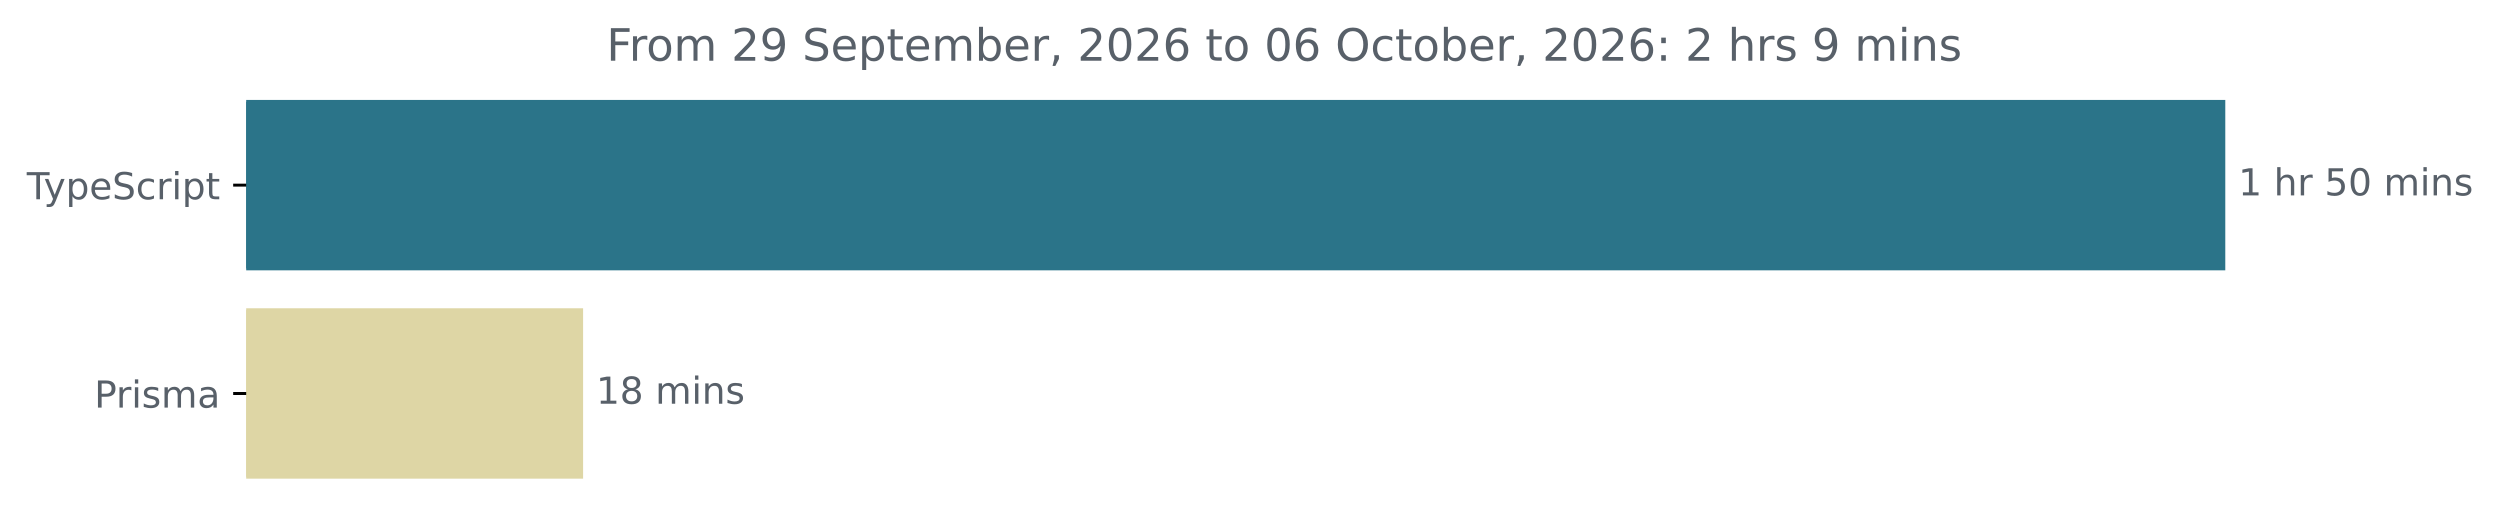
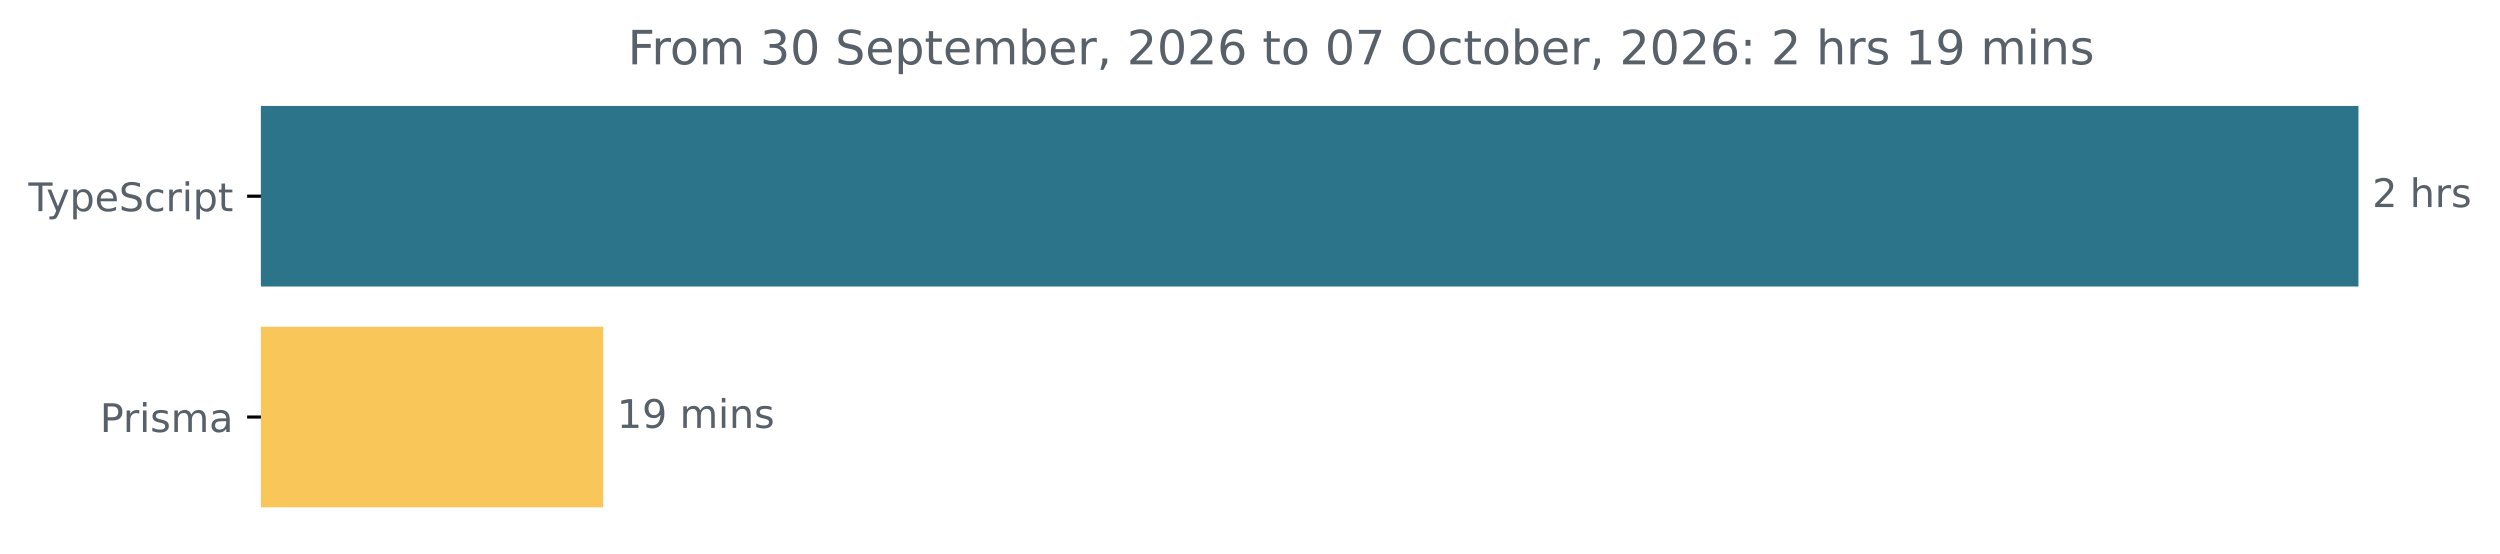
- <svg xmlns="http://www.w3.org/2000/svg" xmlns:xlink="http://www.w3.org/1999/xlink" width="671.935pt" height="140.398pt" viewBox="0 0 671.935 140.398" version="1.1">
+ <svg xmlns="http://www.w3.org/2000/svg" xmlns:xlink="http://www.w3.org/1999/xlink" width="633.997pt" height="140.398pt" viewBox="0 0 633.997 140.398" version="1.1">
  <defs>
    <style type="text/css">*{stroke-linejoin: round; stroke-linecap: butt}</style>
  </defs>
  <g id="figure_1">
    <g id="patch_1">
-       <path d="M -0 140.398  L 671.935 140.398  L 671.935 0  L -0 0  L -0 140.398  z " style="fill: none" />
+       <path d="M -0 140.398  L 633.997 140.398  L 633.997 0  L -0 0  L -0 140.398  z " style="fill: none" />
    </g>
    <g id="axes_1">
      <g id="patch_2">
-         <path d="M 66.17 27.358  L 597.599 27.358  L 597.599 72.158  L 66.17 72.158  z " clip-path="url(#p0d801d44f7)" style="fill: #2b7489; stroke: #2b7489; stroke-linejoin: miter" />
+         <path d="M 66.17 27.358  L 597.599 27.358  L 597.599 72.158  L 66.17 72.158  z " clip-path="url(#p6bd2a05e29)" style="fill: #2b7489; stroke: #2b7489; stroke-linejoin: miter" />
      </g>
      <g id="patch_3">
-         <path d="M 66.17 83.358  L 156.223 83.358  L 156.223 128.158  L 66.17 128.158  z " clip-path="url(#p0d801d44f7)" style="fill: #ded6a5; stroke: #ded6a5; stroke-linejoin: miter" />
+         <path d="M 66.17 83.358  L 152.466 83.358  L 152.466 128.158  L 66.17 128.158  z " clip-path="url(#p6bd2a05e29)" style="fill: #f9c659; stroke: #f9c659; stroke-linejoin: miter" />
      </g>
      <g id="matplotlib.axis_1" />
      <g id="matplotlib.axis_2">
        <g id="ytick_1">
          <g id="line2d_1">
            <defs>
-               <path id="mb843707c3b" d="M 0 0  L -3.5 0  " style="stroke: #000000; stroke-width: 0.8" />
+               <path id="m4f4c16f21f" d="M 0 0  L -3.5 0  " style="stroke: #000000; stroke-width: 0.8" />
            </defs>
            <g>
-               <use xlink:href="#mb843707c3b" x="66.17" y="49.758" style="stroke: #000000; stroke-width: 0.8" />
+               <use xlink:href="#m4f4c16f21f" x="66.17" y="49.758" style="stroke: #000000; stroke-width: 0.8" />
            </g>
          </g>
          <g id="text_1">
            <g style="fill: #586069" transform="translate(7.2 53.55734) scale(0.1 -0.1)">
              <defs>
                <path id="DejaVuSans-54" d="M -19 4666  L 3928 4666  L 3928 4134  L 2272 4134  L 2272 0  L 1638 0  L 1638 4134  L -19 4134  L -19 4666  z " transform="scale(0.015625)" />
                <path id="DejaVuSans-79" d="M 2059 -325  Q 1816 -950 1584 -1140  Q 1353 -1331 966 -1331  L 506 -1331  L 506 -850  L 844 -850  Q 1081 -850 1212 -737  Q 1344 -625 1503 -206  L 1606 56  L 191 3500  L 800 3500  L 1894 763  L 2988 3500  L 3597 3500  L 2059 -325  z " transform="scale(0.015625)" />
                <path id="DejaVuSans-70" d="M 1159 525  L 1159 -1331  L 581 -1331  L 581 3500  L 1159 3500  L 1159 2969  Q 1341 3281 1617 3432  Q 1894 3584 2278 3584  Q 2916 3584 3314 3078  Q 3713 2572 3713 1747  Q 3713 922 3314 415  Q 2916 -91 2278 -91  Q 1894 -91 1617 61  Q 1341 213 1159 525  z M 3116 1747  Q 3116 2381 2855 2742  Q 2594 3103 2138 3103  Q 1681 3103 1420 2742  Q 1159 2381 1159 1747  Q 1159 1113 1420 752  Q 1681 391 2138 391  Q 2594 391 2855 752  Q 3116 1113 3116 1747  z " transform="scale(0.015625)" />
                <path id="DejaVuSans-65" d="M 3597 1894  L 3597 1613  L 953 1613  Q 991 1019 1311 708  Q 1631 397 2203 397  Q 2534 397 2845 478  Q 3156 559 3463 722  L 3463 178  Q 3153 47 2828 -22  Q 2503 -91 2169 -91  Q 1331 -91 842 396  Q 353 884 353 1716  Q 353 2575 817 3079  Q 1281 3584 2069 3584  Q 2775 3584 3186 3129  Q 3597 2675 3597 1894  z M 3022 2063  Q 3016 2534 2758 2815  Q 2500 3097 2075 3097  Q 1594 3097 1305 2825  Q 1016 2553 972 2059  L 3022 2063  z " transform="scale(0.015625)" />
                <path id="DejaVuSans-53" d="M 3425 4513  L 3425 3897  Q 3066 4069 2747 4153  Q 2428 4238 2131 4238  Q 1616 4238 1336 4038  Q 1056 3838 1056 3469  Q 1056 3159 1242 3001  Q 1428 2844 1947 2747  L 2328 2669  Q 3034 2534 3370 2195  Q 3706 1856 3706 1288  Q 3706 609 3251 259  Q 2797 -91 1919 -91  Q 1588 -91 1214 -16  Q 841 59 441 206  L 441 856  Q 825 641 1194 531  Q 1563 422 1919 422  Q 2459 422 2753 634  Q 3047 847 3047 1241  Q 3047 1584 2836 1778  Q 2625 1972 2144 2069  L 1759 2144  Q 1053 2284 737 2584  Q 422 2884 422 3419  Q 422 4038 858 4394  Q 1294 4750 2059 4750  Q 2388 4750 2728 4690  Q 3069 4631 3425 4513  z " transform="scale(0.015625)" />
                <path id="DejaVuSans-63" d="M 3122 3366  L 3122 2828  Q 2878 2963 2633 3030  Q 2388 3097 2138 3097  Q 1578 3097 1268 2742  Q 959 2388 959 1747  Q 959 1106 1268 751  Q 1578 397 2138 397  Q 2388 397 2633 464  Q 2878 531 3122 666  L 3122 134  Q 2881 22 2623 -34  Q 2366 -91 2075 -91  Q 1284 -91 818 406  Q 353 903 353 1747  Q 353 2603 823 3093  Q 1294 3584 2113 3584  Q 2378 3584 2631 3529  Q 2884 3475 3122 3366  z " transform="scale(0.015625)" />
                <path id="DejaVuSans-72" d="M 2631 2963  Q 2534 3019 2420 3045  Q 2306 3072 2169 3072  Q 1681 3072 1420 2755  Q 1159 2438 1159 1844  L 1159 0  L 581 0  L 581 3500  L 1159 3500  L 1159 2956  Q 1341 3275 1631 3429  Q 1922 3584 2338 3584  Q 2397 3584 2469 3576  Q 2541 3569 2628 3553  L 2631 2963  z " transform="scale(0.015625)" />
                <path id="DejaVuSans-69" d="M 603 3500  L 1178 3500  L 1178 0  L 603 0  L 603 3500  z M 603 4863  L 1178 4863  L 1178 4134  L 603 4134  L 603 4863  z " transform="scale(0.015625)" />
                <path id="DejaVuSans-74" d="M 1172 4494  L 1172 3500  L 2356 3500  L 2356 3053  L 1172 3053  L 1172 1153  Q 1172 725 1289 603  Q 1406 481 1766 481  L 2356 481  L 2356 0  L 1766 0  Q 1100 0 847 248  Q 594 497 594 1153  L 594 3053  L 172 3053  L 172 3500  L 594 3500  L 594 4494  L 1172 4494  z " transform="scale(0.015625)" />
              </defs>
              <use xlink:href="#DejaVuSans-54" />
              <use xlink:href="#DejaVuSans-79" x="45.459" />
              <use xlink:href="#DejaVuSans-70" x="104.639" />
              <use xlink:href="#DejaVuSans-65" x="168.115" />
              <use xlink:href="#DejaVuSans-53" x="229.639" />
              <use xlink:href="#DejaVuSans-63" x="293.115" />
              <use xlink:href="#DejaVuSans-72" x="348.096" />
              <use xlink:href="#DejaVuSans-69" x="389.209" />
              <use xlink:href="#DejaVuSans-70" x="416.992" />
              <use xlink:href="#DejaVuSans-74" x="480.469" />
            </g>
          </g>
        </g>
        <g id="ytick_2">
          <g id="line2d_2">
            <g>
-               <use xlink:href="#mb843707c3b" x="66.17" y="105.758" style="stroke: #000000; stroke-width: 0.8" />
+               <use xlink:href="#m4f4c16f21f" x="66.17" y="105.758" style="stroke: #000000; stroke-width: 0.8" />
            </g>
          </g>
          <g id="text_2">
            <g style="fill: #586069" transform="translate(25.34844 109.5573) scale(0.1 -0.1)">
              <defs>
                <path id="DejaVuSans-50" d="M 1259 4147  L 1259 2394  L 2053 2394  Q 2494 2394 2734 2622  Q 2975 2850 2975 3272  Q 2975 3691 2734 3919  Q 2494 4147 2053 4147  L 1259 4147  z M 628 4666  L 2053 4666  Q 2838 4666 3239 4311  Q 3641 3956 3641 3272  Q 3641 2581 3239 2228  Q 2838 1875 2053 1875  L 1259 1875  L 1259 0  L 628 0  L 628 4666  z " transform="scale(0.015625)" />
                <path id="DejaVuSans-73" d="M 2834 3397  L 2834 2853  Q 2591 2978 2328 3040  Q 2066 3103 1784 3103  Q 1356 3103 1142 2972  Q 928 2841 928 2578  Q 928 2378 1081 2264  Q 1234 2150 1697 2047  L 1894 2003  Q 2506 1872 2764 1633  Q 3022 1394 3022 966  Q 3022 478 2636 193  Q 2250 -91 1575 -91  Q 1294 -91 989 -36  Q 684 19 347 128  L 347 722  Q 666 556 975 473  Q 1284 391 1588 391  Q 1994 391 2212 530  Q 2431 669 2431 922  Q 2431 1156 2273 1281  Q 2116 1406 1581 1522  L 1381 1569  Q 847 1681 609 1914  Q 372 2147 372 2553  Q 372 3047 722 3315  Q 1072 3584 1716 3584  Q 2034 3584 2315 3537  Q 2597 3491 2834 3397  z " transform="scale(0.015625)" />
                <path id="DejaVuSans-6d" d="M 3328 2828  Q 3544 3216 3844 3400  Q 4144 3584 4550 3584  Q 5097 3584 5394 3201  Q 5691 2819 5691 2113  L 5691 0  L 5113 0  L 5113 2094  Q 5113 2597 4934 2840  Q 4756 3084 4391 3084  Q 3944 3084 3684 2787  Q 3425 2491 3425 1978  L 3425 0  L 2847 0  L 2847 2094  Q 2847 2600 2669 2842  Q 2491 3084 2119 3084  Q 1678 3084 1418 2786  Q 1159 2488 1159 1978  L 1159 0  L 581 0  L 581 3500  L 1159 3500  L 1159 2956  Q 1356 3278 1631 3431  Q 1906 3584 2284 3584  Q 2666 3584 2933 3390  Q 3200 3197 3328 2828  z " transform="scale(0.015625)" />
                <path id="DejaVuSans-61" d="M 2194 1759  Q 1497 1759 1228 1600  Q 959 1441 959 1056  Q 959 750 1161 570  Q 1363 391 1709 391  Q 2188 391 2477 730  Q 2766 1069 2766 1631  L 2766 1759  L 2194 1759  z M 3341 1997  L 3341 0  L 2766 0  L 2766 531  Q 2569 213 2275 61  Q 1981 -91 1556 -91  Q 1019 -91 701 211  Q 384 513 384 1019  Q 384 1609 779 1909  Q 1175 2209 1959 2209  L 2766 2209  L 2766 2266  Q 2766 2663 2505 2880  Q 2244 3097 1772 3097  Q 1472 3097 1187 3025  Q 903 2953 641 2809  L 641 3341  Q 956 3463 1253 3523  Q 1550 3584 1831 3584  Q 2591 3584 2966 3190  Q 3341 2797 3341 1997  z " transform="scale(0.015625)" />
              </defs>
              <use xlink:href="#DejaVuSans-50" />
              <use xlink:href="#DejaVuSans-72" x="58.553" />
              <use xlink:href="#DejaVuSans-69" x="99.666" />
              <use xlink:href="#DejaVuSans-73" x="127.449" />
              <use xlink:href="#DejaVuSans-6d" x="179.549" />
              <use xlink:href="#DejaVuSans-61" x="276.961" />
            </g>
          </g>
        </g>
      </g>
      <g id="text_3">
        <g style="fill: #586069" transform="translate(601.5989 52.5175) scale(0.1 -0.1)">
          <defs>
-             <path id="DejaVuSans-31" d="M 794 531  L 1825 531  L 1825 4091  L 703 3866  L 703 4441  L 1819 4666  L 2450 4666  L 2450 531  L 3481 531  L 3481 0  L 794 0  L 794 531  z " transform="scale(0.015625)" />
+             <path id="DejaVuSans-32" d="M 1228 531  L 3431 531  L 3431 0  L 469 0  L 469 531  Q 828 903 1448 1529  Q 2069 2156 2228 2338  Q 2531 2678 2651 2914  Q 2772 3150 2772 3378  Q 2772 3750 2511 3984  Q 2250 4219 1831 4219  Q 1534 4219 1204 4116  Q 875 4013 500 3803  L 500 4441  Q 881 4594 1212 4672  Q 1544 4750 1819 4750  Q 2544 4750 2975 4387  Q 3406 4025 3406 3419  Q 3406 3131 3298 2873  Q 3191 2616 2906 2266  Q 2828 2175 2409 1742  Q 1991 1309 1228 531  z " transform="scale(0.015625)" />
            <path id="DejaVuSans-20" transform="scale(0.015625)" />
            <path id="DejaVuSans-68" d="M 3513 2113  L 3513 0  L 2938 0  L 2938 2094  Q 2938 2591 2744 2837  Q 2550 3084 2163 3084  Q 1697 3084 1428 2787  Q 1159 2491 1159 1978  L 1159 0  L 581 0  L 581 4863  L 1159 4863  L 1159 2956  Q 1366 3272 1645 3428  Q 1925 3584 2291 3584  Q 2894 3584 3203 3211  Q 3513 2838 3513 2113  z " transform="scale(0.015625)" />
-             <path id="DejaVuSans-35" d="M 691 4666  L 3169 4666  L 3169 4134  L 1269 4134  L 1269 2991  Q 1406 3038 1543 3061  Q 1681 3084 1819 3084  Q 2600 3084 3056 2656  Q 3513 2228 3513 1497  Q 3513 744 3044 326  Q 2575 -91 1722 -91  Q 1428 -91 1123 -41  Q 819 9 494 109  L 494 744  Q 775 591 1075 516  Q 1375 441 1709 441  Q 2250 441 2565 725  Q 2881 1009 2881 1497  Q 2881 1984 2565 2268  Q 2250 2553 1709 2553  Q 1456 2553 1204 2497  Q 953 2441 691 2322  L 691 4666  z " transform="scale(0.015625)" />
-             <path id="DejaVuSans-30" d="M 2034 4250  Q 1547 4250 1301 3770  Q 1056 3291 1056 2328  Q 1056 1369 1301 889  Q 1547 409 2034 409  Q 2525 409 2770 889  Q 3016 1369 3016 2328  Q 3016 3291 2770 3770  Q 2525 4250 2034 4250  z M 2034 4750  Q 2819 4750 3233 4129  Q 3647 3509 3647 2328  Q 3647 1150 3233 529  Q 2819 -91 2034 -91  Q 1250 -91 836 529  Q 422 1150 422 2328  Q 422 3509 836 4129  Q 1250 4750 2034 4750  z " transform="scale(0.015625)" />
+           </defs>
+           <use xlink:href="#DejaVuSans-32" />
+           <use xlink:href="#DejaVuSans-20" x="63.623" />
+           <use xlink:href="#DejaVuSans-68" x="95.41" />
+           <use xlink:href="#DejaVuSans-72" x="158.789" />
+           <use xlink:href="#DejaVuSans-73" x="199.902" />
+         </g>
+       </g>
+       <g id="text_4">
+         <g style="fill: #586069" transform="translate(156.4665 108.5175) scale(0.1 -0.1)">
+           <defs>
+             <path id="DejaVuSans-31" d="M 794 531  L 1825 531  L 1825 4091  L 703 3866  L 703 4441  L 1819 4666  L 2450 4666  L 2450 531  L 3481 531  L 3481 0  L 794 0  L 794 531  z " transform="scale(0.015625)" />
+             <path id="DejaVuSans-39" d="M 703 97  L 703 672  Q 941 559 1184 500  Q 1428 441 1663 441  Q 2288 441 2617 861  Q 2947 1281 2994 2138  Q 2813 1869 2534 1725  Q 2256 1581 1919 1581  Q 1219 1581 811 2004  Q 403 2428 403 3163  Q 403 3881 828 4315  Q 1253 4750 1959 4750  Q 2769 4750 3195 4129  Q 3622 3509 3622 2328  Q 3622 1225 3098 567  Q 2575 -91 1691 -91  Q 1453 -91 1209 -44  Q 966 3 703 97  z M 1959 2075  Q 2384 2075 2632 2365  Q 2881 2656 2881 3163  Q 2881 3666 2632 3958  Q 2384 4250 1959 4250  Q 1534 4250 1286 3958  Q 1038 3666 1038 3163  Q 1038 2656 1286 2365  Q 1534 2075 1959 2075  z " transform="scale(0.015625)" />
            <path id="DejaVuSans-6e" d="M 3513 2113  L 3513 0  L 2938 0  L 2938 2094  Q 2938 2591 2744 2837  Q 2550 3084 2163 3084  Q 1697 3084 1428 2787  Q 1159 2491 1159 1978  L 1159 0  L 581 0  L 581 3500  L 1159 3500  L 1159 2956  Q 1366 3272 1645 3428  Q 1925 3584 2291 3584  Q 2894 3584 3203 3211  Q 3513 2838 3513 2113  z " transform="scale(0.015625)" />
          </defs>
          <use xlink:href="#DejaVuSans-31" />
-           <use xlink:href="#DejaVuSans-20" x="63.623" />
-           <use xlink:href="#DejaVuSans-68" x="95.41" />
-           <use xlink:href="#DejaVuSans-72" x="158.789" />
-           <use xlink:href="#DejaVuSans-20" x="199.902" />
-           <use xlink:href="#DejaVuSans-35" x="231.689" />
-           <use xlink:href="#DejaVuSans-30" x="295.312" />
-           <use xlink:href="#DejaVuSans-20" x="358.936" />
-           <use xlink:href="#DejaVuSans-6d" x="390.723" />
-           <use xlink:href="#DejaVuSans-69" x="488.135" />
-           <use xlink:href="#DejaVuSans-6e" x="515.918" />
-           <use xlink:href="#DejaVuSans-73" x="579.297" />
-         </g>
-       </g>
-       <g id="text_4">
-         <g style="fill: #586069" transform="translate(160.2229 108.5175) scale(0.1 -0.1)">
-           <defs>
-             <path id="DejaVuSans-38" d="M 2034 2216  Q 1584 2216 1326 1975  Q 1069 1734 1069 1313  Q 1069 891 1326 650  Q 1584 409 2034 409  Q 2484 409 2743 651  Q 3003 894 3003 1313  Q 3003 1734 2745 1975  Q 2488 2216 2034 2216  z M 1403 2484  Q 997 2584 770 2862  Q 544 3141 544 3541  Q 544 4100 942 4425  Q 1341 4750 2034 4750  Q 2731 4750 3128 4425  Q 3525 4100 3525 3541  Q 3525 3141 3298 2862  Q 3072 2584 2669 2484  Q 3125 2378 3379 2068  Q 3634 1759 3634 1313  Q 3634 634 3220 271  Q 2806 -91 2034 -91  Q 1263 -91 848 271  Q 434 634 434 1313  Q 434 1759 690 2068  Q 947 2378 1403 2484  z M 1172 3481  Q 1172 3119 1398 2916  Q 1625 2713 2034 2713  Q 2441 2713 2670 2916  Q 2900 3119 2900 3481  Q 2900 3844 2670 4047  Q 2441 4250 2034 4250  Q 1625 4250 1398 4047  Q 1172 3844 1172 3481  z " transform="scale(0.015625)" />
-           </defs>
-           <use xlink:href="#DejaVuSans-31" />
-           <use xlink:href="#DejaVuSans-38" x="63.623" />
+           <use xlink:href="#DejaVuSans-39" x="63.623" />
          <use xlink:href="#DejaVuSans-20" x="127.246" />
          <use xlink:href="#DejaVuSans-6d" x="159.033" />
          <use xlink:href="#DejaVuSans-69" x="256.445" />
          <use xlink:href="#DejaVuSans-6e" x="284.229" />
          <use xlink:href="#DejaVuSans-73" x="347.607" />
        </g>
      </g>
      <g id="text_5">
-         <g style="fill: #586069" transform="translate(163.015 16.31812) scale(0.12 -0.12)">
+         <g style="fill: #586069" transform="translate(159.1975 16.31812) scale(0.12 -0.12)">
          <defs>
            <path id="DejaVuSans-46" d="M 628 4666  L 3309 4666  L 3309 4134  L 1259 4134  L 1259 2759  L 3109 2759  L 3109 2228  L 1259 2228  L 1259 0  L 628 0  L 628 4666  z " transform="scale(0.015625)" />
            <path id="DejaVuSans-6f" d="M 1959 3097  Q 1497 3097 1228 2736  Q 959 2375 959 1747  Q 959 1119 1226 758  Q 1494 397 1959 397  Q 2419 397 2687 759  Q 2956 1122 2956 1747  Q 2956 2369 2687 2733  Q 2419 3097 1959 3097  z M 1959 3584  Q 2709 3584 3137 3096  Q 3566 2609 3566 1747  Q 3566 888 3137 398  Q 2709 -91 1959 -91  Q 1206 -91 779 398  Q 353 888 353 1747  Q 353 2609 779 3096  Q 1206 3584 1959 3584  z " transform="scale(0.015625)" />
-             <path id="DejaVuSans-32" d="M 1228 531  L 3431 531  L 3431 0  L 469 0  L 469 531  Q 828 903 1448 1529  Q 2069 2156 2228 2338  Q 2531 2678 2651 2914  Q 2772 3150 2772 3378  Q 2772 3750 2511 3984  Q 2250 4219 1831 4219  Q 1534 4219 1204 4116  Q 875 4013 500 3803  L 500 4441  Q 881 4594 1212 4672  Q 1544 4750 1819 4750  Q 2544 4750 2975 4387  Q 3406 4025 3406 3419  Q 3406 3131 3298 2873  Q 3191 2616 2906 2266  Q 2828 2175 2409 1742  Q 1991 1309 1228 531  z " transform="scale(0.015625)" />
-             <path id="DejaVuSans-39" d="M 703 97  L 703 672  Q 941 559 1184 500  Q 1428 441 1663 441  Q 2288 441 2617 861  Q 2947 1281 2994 2138  Q 2813 1869 2534 1725  Q 2256 1581 1919 1581  Q 1219 1581 811 2004  Q 403 2428 403 3163  Q 403 3881 828 4315  Q 1253 4750 1959 4750  Q 2769 4750 3195 4129  Q 3622 3509 3622 2328  Q 3622 1225 3098 567  Q 2575 -91 1691 -91  Q 1453 -91 1209 -44  Q 966 3 703 97  z M 1959 2075  Q 2384 2075 2632 2365  Q 2881 2656 2881 3163  Q 2881 3666 2632 3958  Q 2384 4250 1959 4250  Q 1534 4250 1286 3958  Q 1038 3666 1038 3163  Q 1038 2656 1286 2365  Q 1534 2075 1959 2075  z " transform="scale(0.015625)" />
+             <path id="DejaVuSans-33" d="M 2597 2516  Q 3050 2419 3304 2112  Q 3559 1806 3559 1356  Q 3559 666 3084 287  Q 2609 -91 1734 -91  Q 1441 -91 1130 -33  Q 819 25 488 141  L 488 750  Q 750 597 1062 519  Q 1375 441 1716 441  Q 2309 441 2620 675  Q 2931 909 2931 1356  Q 2931 1769 2642 2001  Q 2353 2234 1838 2234  L 1294 2234  L 1294 2753  L 1863 2753  Q 2328 2753 2575 2939  Q 2822 3125 2822 3475  Q 2822 3834 2567 4026  Q 2313 4219 1838 4219  Q 1578 4219 1281 4162  Q 984 4106 628 3988  L 628 4550  Q 988 4650 1302 4700  Q 1616 4750 1894 4750  Q 2613 4750 3031 4423  Q 3450 4097 3450 3541  Q 3450 3153 3228 2886  Q 3006 2619 2597 2516  z " transform="scale(0.015625)" />
+             <path id="DejaVuSans-30" d="M 2034 4250  Q 1547 4250 1301 3770  Q 1056 3291 1056 2328  Q 1056 1369 1301 889  Q 1547 409 2034 409  Q 2525 409 2770 889  Q 3016 1369 3016 2328  Q 3016 3291 2770 3770  Q 2525 4250 2034 4250  z M 2034 4750  Q 2819 4750 3233 4129  Q 3647 3509 3647 2328  Q 3647 1150 3233 529  Q 2819 -91 2034 -91  Q 1250 -91 836 529  Q 422 1150 422 2328  Q 422 3509 836 4129  Q 1250 4750 2034 4750  z " transform="scale(0.015625)" />
            <path id="DejaVuSans-62" d="M 3116 1747  Q 3116 2381 2855 2742  Q 2594 3103 2138 3103  Q 1681 3103 1420 2742  Q 1159 2381 1159 1747  Q 1159 1113 1420 752  Q 1681 391 2138 391  Q 2594 391 2855 752  Q 3116 1113 3116 1747  z M 1159 2969  Q 1341 3281 1617 3432  Q 1894 3584 2278 3584  Q 2916 3584 3314 3078  Q 3713 2572 3713 1747  Q 3713 922 3314 415  Q 2916 -91 2278 -91  Q 1894 -91 1617 61  Q 1341 213 1159 525  L 1159 0  L 581 0  L 581 4863  L 1159 4863  L 1159 2969  z " transform="scale(0.015625)" />
            <path id="DejaVuSans-2c" d="M 750 794  L 1409 794  L 1409 256  L 897 -744  L 494 -744  L 750 256  L 750 794  z " transform="scale(0.015625)" />
            <path id="DejaVuSans-36" d="M 2113 2584  Q 1688 2584 1439 2293  Q 1191 2003 1191 1497  Q 1191 994 1439 701  Q 1688 409 2113 409  Q 2538 409 2786 701  Q 3034 994 3034 1497  Q 3034 2003 2786 2293  Q 2538 2584 2113 2584  z M 3366 4563  L 3366 3988  Q 3128 4100 2886 4159  Q 2644 4219 2406 4219  Q 1781 4219 1451 3797  Q 1122 3375 1075 2522  Q 1259 2794 1537 2939  Q 1816 3084 2150 3084  Q 2853 3084 3261 2657  Q 3669 2231 3669 1497  Q 3669 778 3244 343  Q 2819 -91 2113 -91  Q 1303 -91 875 529  Q 447 1150 447 2328  Q 447 3434 972 4092  Q 1497 4750 2381 4750  Q 2619 4750 2861 4703  Q 3103 4656 3366 4563  z " transform="scale(0.015625)" />
+             <path id="DejaVuSans-37" d="M 525 4666  L 3525 4666  L 3525 4397  L 1831 0  L 1172 0  L 2766 4134  L 525 4134  L 525 4666  z " transform="scale(0.015625)" />
            <path id="DejaVuSans-4f" d="M 2522 4238  Q 1834 4238 1429 3725  Q 1025 3213 1025 2328  Q 1025 1447 1429 934  Q 1834 422 2522 422  Q 3209 422 3611 934  Q 4013 1447 4013 2328  Q 4013 3213 3611 3725  Q 3209 4238 2522 4238  z M 2522 4750  Q 3503 4750 4090 4092  Q 4678 3434 4678 2328  Q 4678 1225 4090 567  Q 3503 -91 2522 -91  Q 1538 -91 948 565  Q 359 1222 359 2328  Q 359 3434 948 4092  Q 1538 4750 2522 4750  z " transform="scale(0.015625)" />
            <path id="DejaVuSans-3a" d="M 750 794  L 1409 794  L 1409 0  L 750 0  L 750 794  z M 750 3309  L 1409 3309  L 1409 2516  L 750 2516  L 750 3309  z " transform="scale(0.015625)" />
          </defs>
          <use xlink:href="#DejaVuSans-46" />
          <use xlink:href="#DejaVuSans-72" x="50.27" />
          <use xlink:href="#DejaVuSans-6f" x="89.133" />
          <use xlink:href="#DejaVuSans-6d" x="150.314" />
          <use xlink:href="#DejaVuSans-20" x="247.727" />
-           <use xlink:href="#DejaVuSans-32" x="279.514" />
-           <use xlink:href="#DejaVuSans-39" x="343.137" />
+           <use xlink:href="#DejaVuSans-33" x="279.514" />
+           <use xlink:href="#DejaVuSans-30" x="343.137" />
          <use xlink:href="#DejaVuSans-20" x="406.76" />
          <use xlink:href="#DejaVuSans-53" x="438.547" />
          <use xlink:href="#DejaVuSans-65" x="502.023" />
          <use xlink:href="#DejaVuSans-70" x="563.547" />
          <use xlink:href="#DejaVuSans-74" x="627.023" />
          <use xlink:href="#DejaVuSans-65" x="666.232" />
          <use xlink:href="#DejaVuSans-6d" x="727.756" />
          <use xlink:href="#DejaVuSans-62" x="825.168" />
          <use xlink:href="#DejaVuSans-65" x="888.645" />
          <use xlink:href="#DejaVuSans-72" x="950.168" />
          <use xlink:href="#DejaVuSans-2c" x="991.281" />
          <use xlink:href="#DejaVuSans-20" x="1023.068" />
          <use xlink:href="#DejaVuSans-32" x="1054.855" />
          <use xlink:href="#DejaVuSans-30" x="1118.479" />
          <use xlink:href="#DejaVuSans-32" x="1182.102" />
          <use xlink:href="#DejaVuSans-36" x="1245.725" />
          <use xlink:href="#DejaVuSans-20" x="1309.348" />
          <use xlink:href="#DejaVuSans-74" x="1341.135" />
          <use xlink:href="#DejaVuSans-6f" x="1380.344" />
          <use xlink:href="#DejaVuSans-20" x="1441.525" />
          <use xlink:href="#DejaVuSans-30" x="1473.312" />
-           <use xlink:href="#DejaVuSans-36" x="1536.936" />
+           <use xlink:href="#DejaVuSans-37" x="1536.936" />
          <use xlink:href="#DejaVuSans-20" x="1600.559" />
          <use xlink:href="#DejaVuSans-4f" x="1632.346" />
          <use xlink:href="#DejaVuSans-63" x="1711.057" />
          <use xlink:href="#DejaVuSans-74" x="1766.037" />
          <use xlink:href="#DejaVuSans-6f" x="1805.246" />
          <use xlink:href="#DejaVuSans-62" x="1866.428" />
          <use xlink:href="#DejaVuSans-65" x="1929.904" />
          <use xlink:href="#DejaVuSans-72" x="1991.428" />
          <use xlink:href="#DejaVuSans-2c" x="2032.541" />
          <use xlink:href="#DejaVuSans-20" x="2064.328" />
          <use xlink:href="#DejaVuSans-32" x="2096.115" />
          <use xlink:href="#DejaVuSans-30" x="2159.738" />
          <use xlink:href="#DejaVuSans-32" x="2223.361" />
          <use xlink:href="#DejaVuSans-36" x="2286.984" />
          <use xlink:href="#DejaVuSans-3a" x="2350.607" />
          <use xlink:href="#DejaVuSans-20" x="2384.299" />
          <use xlink:href="#DejaVuSans-32" x="2416.086" />
          <use xlink:href="#DejaVuSans-20" x="2479.709" />
          <use xlink:href="#DejaVuSans-68" x="2511.496" />
          <use xlink:href="#DejaVuSans-72" x="2574.875" />
          <use xlink:href="#DejaVuSans-73" x="2615.988" />
          <use xlink:href="#DejaVuSans-20" x="2668.088" />
-           <use xlink:href="#DejaVuSans-39" x="2699.875" />
-           <use xlink:href="#DejaVuSans-20" x="2763.498" />
-           <use xlink:href="#DejaVuSans-6d" x="2795.285" />
-           <use xlink:href="#DejaVuSans-69" x="2892.697" />
-           <use xlink:href="#DejaVuSans-6e" x="2920.48" />
-           <use xlink:href="#DejaVuSans-73" x="2983.859" />
+           <use xlink:href="#DejaVuSans-31" x="2699.875" />
+           <use xlink:href="#DejaVuSans-39" x="2763.498" />
+           <use xlink:href="#DejaVuSans-20" x="2827.121" />
+           <use xlink:href="#DejaVuSans-6d" x="2858.908" />
+           <use xlink:href="#DejaVuSans-69" x="2956.32" />
+           <use xlink:href="#DejaVuSans-6e" x="2984.104" />
+           <use xlink:href="#DejaVuSans-73" x="3047.482" />
        </g>
      </g>
    </g>
  </g>
  <defs>
-     <clipPath id="p0d801d44f7">
+     <clipPath id="p6bd2a05e29">
      <rect x="66.17" y="22.318" width="558" height="110.88" />
    </clipPath>
  </defs>
</svg>
